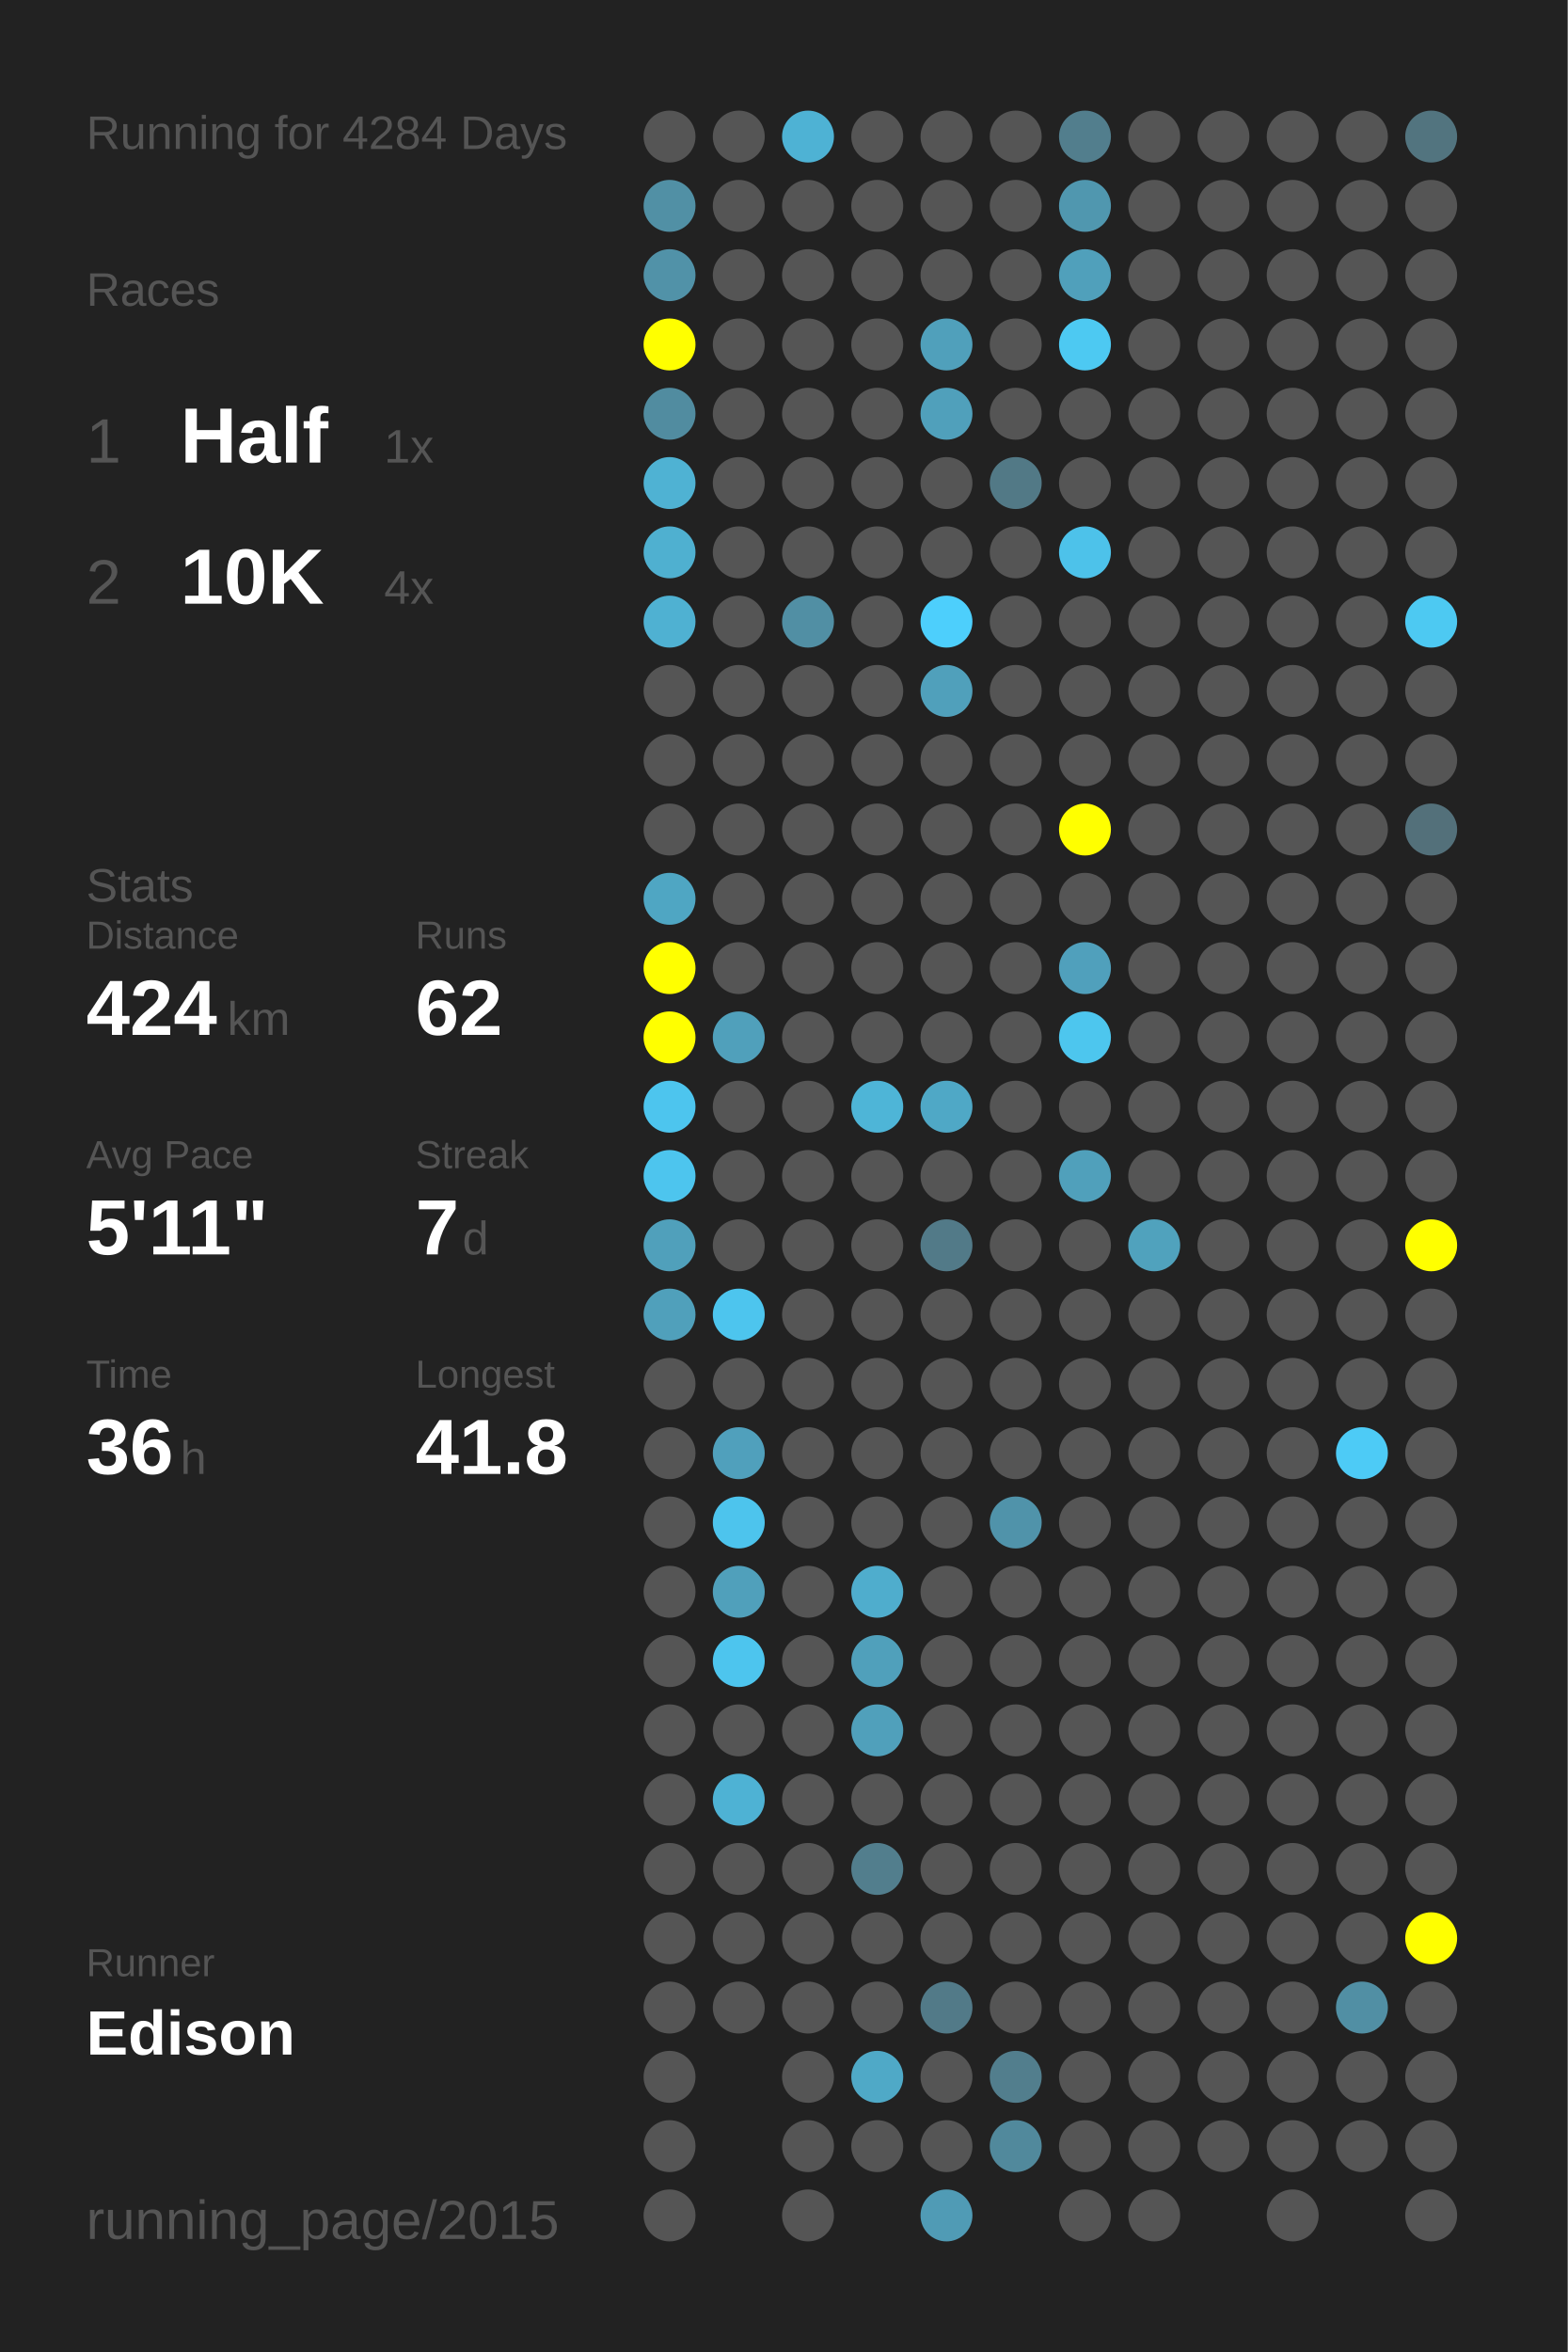
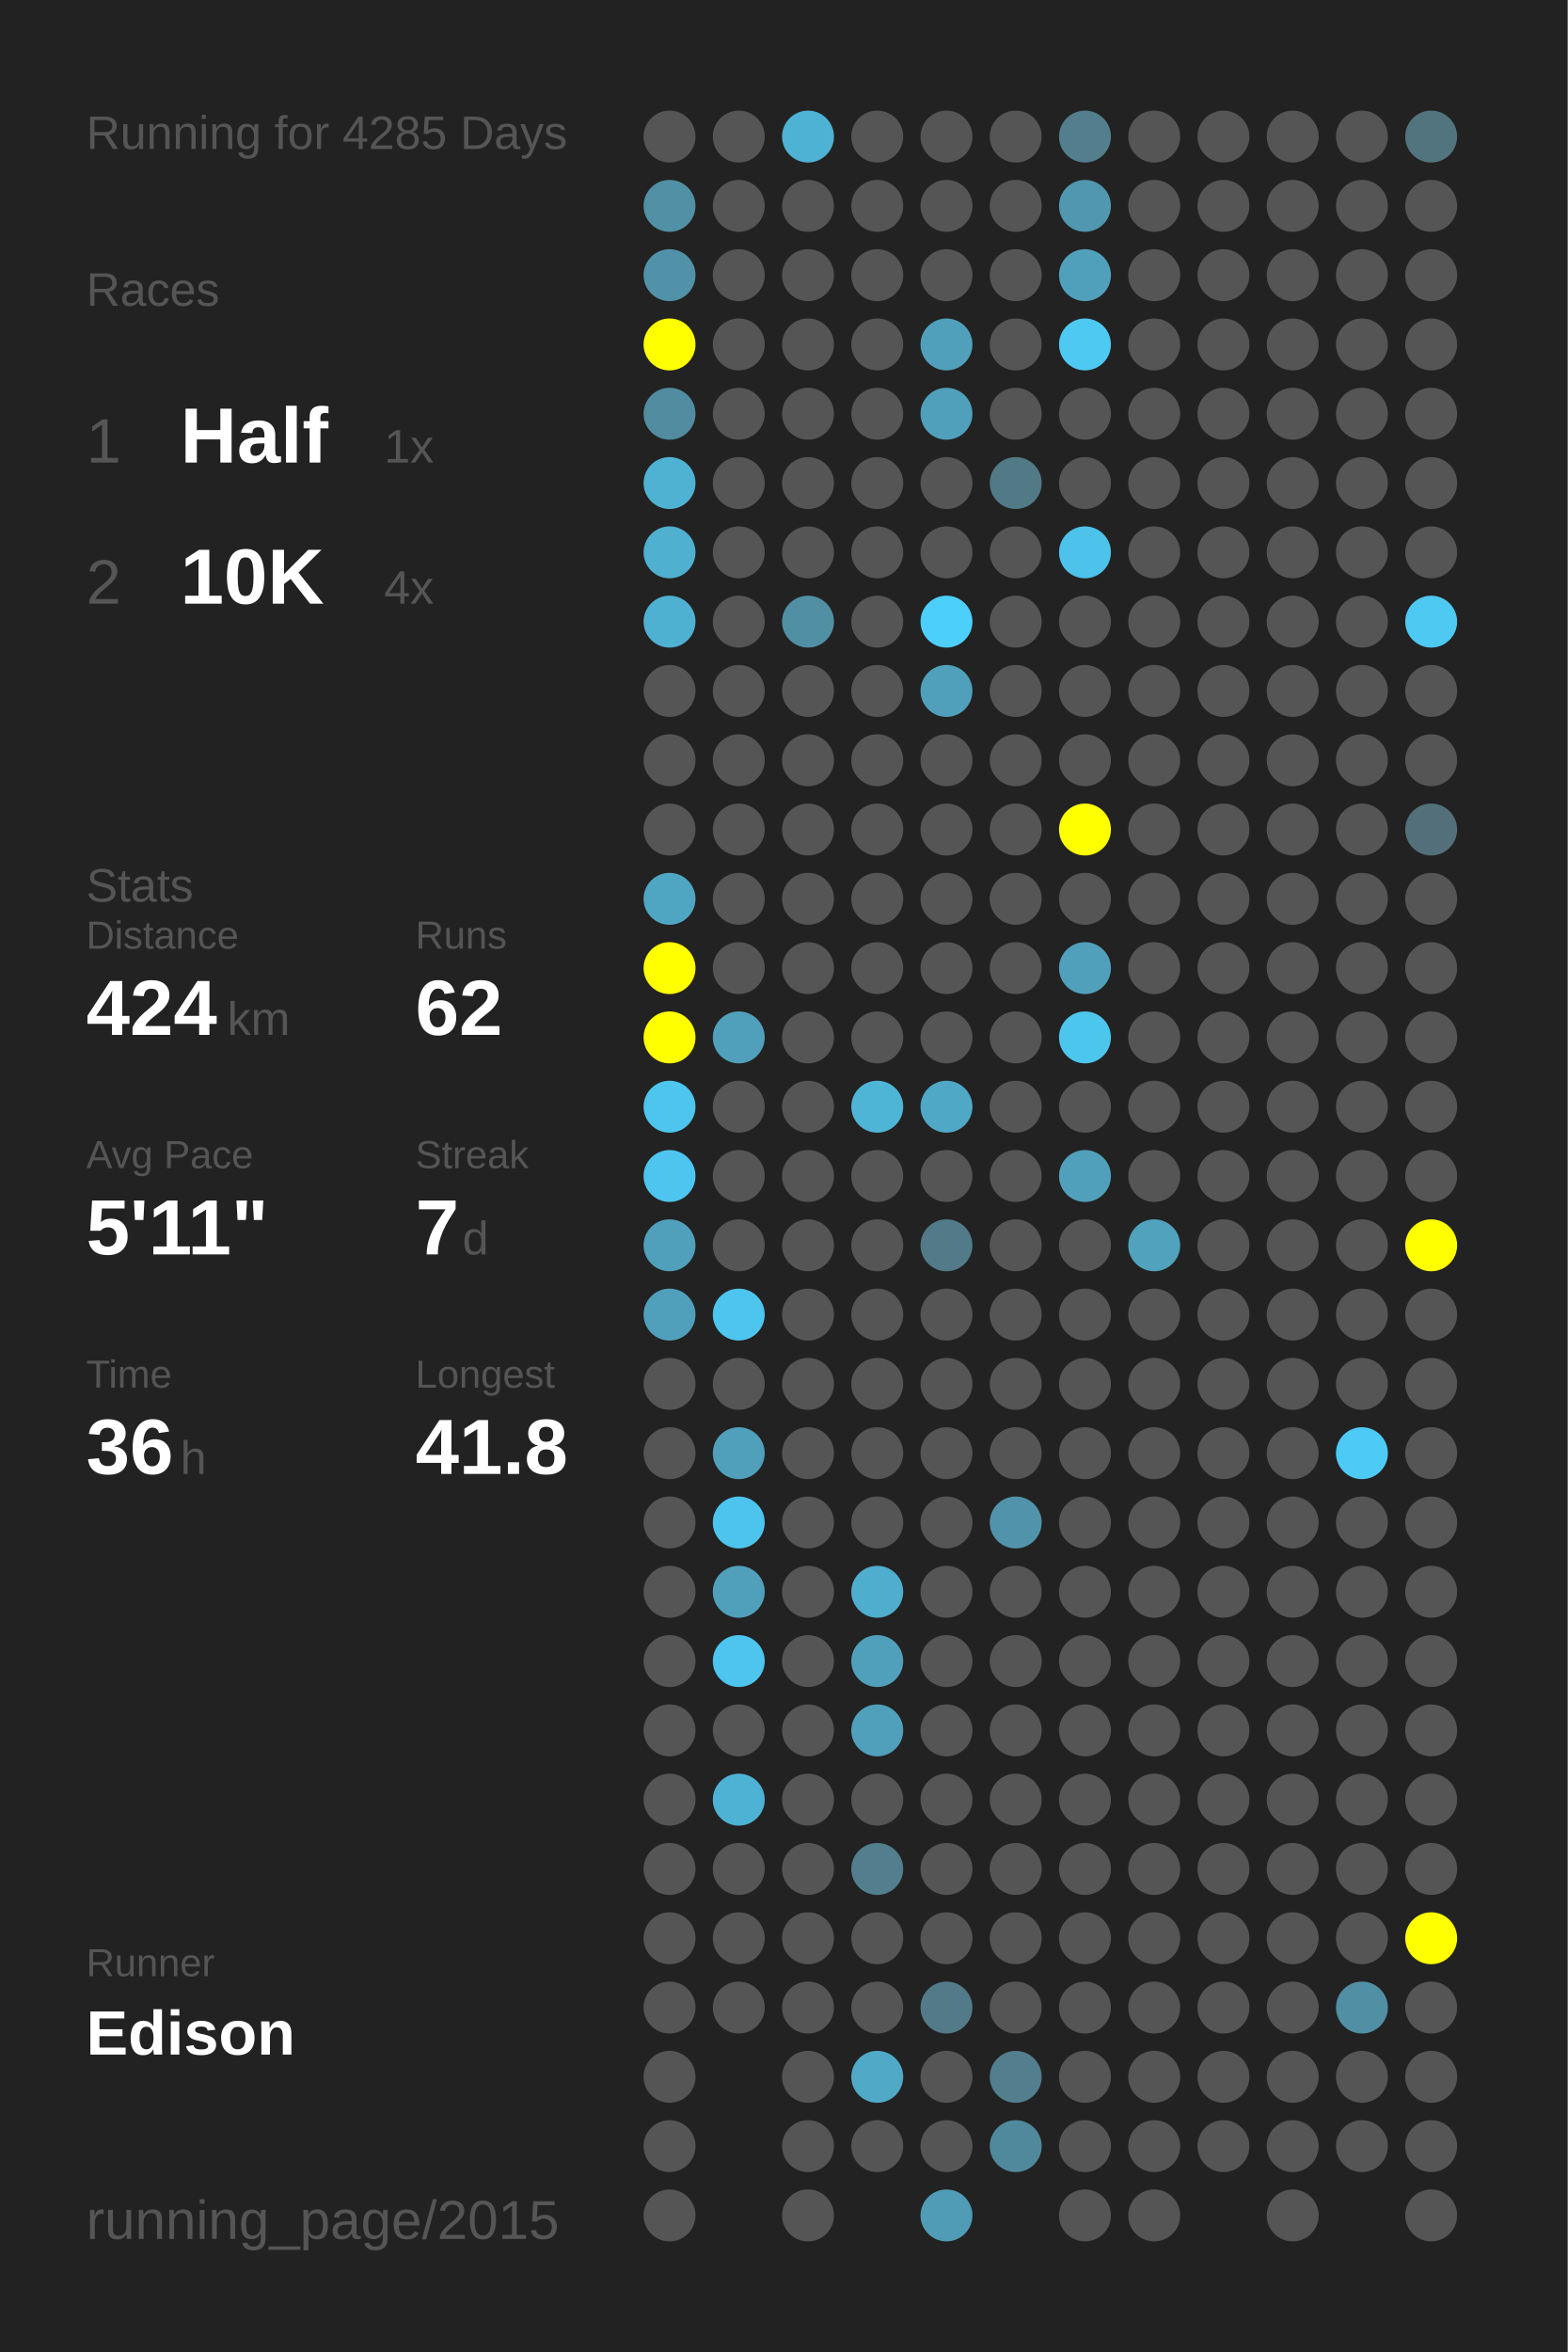
<svg xmlns="http://www.w3.org/2000/svg" baseProfile="full" height="300mm" version="1.1" viewBox="0,0,200,300" width="200mm">
  <defs />
  <rect fill="#222222" height="300" width="200" x="0" y="0" />
-   <text fill="#555555" style="font-size:6px; font-family:Arial;" x="11" y="19">Running for 4284 Days</text>
+   <text fill="#555555" style="font-size:6px; font-family:Arial;" x="11" y="19">Running for 4285 Days</text>
  <text fill="#555555" style="font-size:6px; font-family:Arial;" x="11" y="39">Races</text>
  <text fill="#555555" style="font-size:8px; font-family:Arial;" x="11" y="59">1</text>
  <text fill="#FFFFFF" style="font-size:10px; font-family:Arial; font-weight:bold;" x="23" y="59">Half</text>
  <text fill="#555555" style="font-size:6px; font-family:Arial;" x="49" y="59">1x</text>
  <text fill="#555555" style="font-size:8px; font-family:Arial;" x="11" y="77">2</text>
  <text fill="#FFFFFF" style="font-size:10px; font-family:Arial; font-weight:bold;" x="23" y="77">10K</text>
  <text fill="#555555" style="font-size:6px; font-family:Arial;" x="49" y="77">4x</text>
  <text fill="#555555" style="font-size:6px; font-family:Arial;" x="11" y="115">Stats</text>
  <text fill="#555555" style="font-size:5px; font-family:Arial;" x="11" y="121">Distance</text>
  <text fill="#FFFFFF" style="font-size:10px; font-family:Arial; font-weight:bold;" x="11" y="132">424</text>
  <text fill="#555555" style="font-size:6px; font-family:Arial;" x="29" y="132">km</text>
  <text fill="#555555" style="font-size:5px; font-family:Arial;" x="53" y="121">Runs</text>
  <text fill="#FFFFFF" style="font-size:10px; font-family:Arial; font-weight:bold;" x="53" y="132">62</text>
  <text fill="#555555" style="font-size:5px; font-family:Arial;" x="11" y="149">Avg Pace</text>
  <text fill="#FFFFFF" style="font-size:10px; font-family:Arial; font-weight:bold;" x="11" y="160">5'11"</text>
  <text fill="#555555" style="font-size:5px; font-family:Arial;" x="53" y="149">Streak</text>
  <text fill="#FFFFFF" style="font-size:10px; font-family:Arial; font-weight:bold;" x="53" y="160">7</text>
  <text fill="#555555" style="font-size:6px; font-family:Arial;" x="59" y="160">d</text>
  <text fill="#555555" style="font-size:5px; font-family:Arial;" x="11" y="177">Time</text>
  <text fill="#FFFFFF" style="font-size:10px; font-family:Arial; font-weight:bold;" x="11" y="188">36</text>
  <text fill="#555555" style="font-size:6px; font-family:Arial;" x="23" y="188">h</text>
  <text fill="#555555" style="font-size:5px; font-family:Arial;" x="53" y="177">Longest</text>
  <text fill="#FFFFFF" style="font-size:10px; font-family:Arial; font-weight:bold;" x="53" y="188">41.8</text>
  <text fill="#555555" style="font-size:5px; font-family:Arial;" x="11" y="252.065">Runner</text>
  <text fill="#FFFFFF" style="font-size:8px; font-family:Arial; font-weight:bold;" x="11" y="262.065">Edison</text>
  <text fill="#555555" style="font-size:7px; font-family:Arial;" x="11" y="285.581">running_page/2015</text>
  <circle cx="85.417" cy="17.419" fill="#555555" r="3.312" />
  <circle cx="85.417" cy="26.258" fill="#5190a5" r="3.312" />
  <circle cx="85.417" cy="35.097" fill="#5192a8" r="3.312" />
  <circle cx="85.417" cy="43.935" fill="#FFFF00" r="3.312" />
  <circle cx="85.417" cy="52.774" fill="#518ca0" r="3.312" />
  <circle cx="85.417" cy="61.613" fill="#4fb2d3" r="3.312" />
  <circle cx="85.417" cy="70.452" fill="#4fb0d0" r="3.312" />
  <circle cx="85.417" cy="79.29" fill="#4fb1d2" r="3.312" />
  <circle cx="85.417" cy="88.129" fill="#555555" r="3.312" />
  <circle cx="85.417" cy="96.968" fill="#555555" r="3.312" />
  <circle cx="85.417" cy="105.806" fill="#555555" r="3.312" />
  <circle cx="85.417" cy="114.645" fill="#4fa6c3" r="3.312" />
  <circle cx="85.417" cy="123.484" fill="#FFFF00" r="3.312" />
  <circle cx="85.417" cy="132.323" fill="#FFFF00" r="3.312" />
  <circle cx="85.417" cy="141.161" fill="#4dc5ee" r="3.312" />
  <circle cx="85.417" cy="150" fill="#4dc5ee" r="3.312" />
  <circle cx="85.417" cy="158.839" fill="#50a0bb" r="3.312" />
  <circle cx="85.417" cy="167.677" fill="#50a0bb" r="3.312" />
  <circle cx="85.417" cy="176.516" fill="#555555" r="3.312" />
  <circle cx="85.417" cy="185.355" fill="#555555" r="3.312" />
  <circle cx="85.417" cy="194.194" fill="#555555" r="3.312" />
  <circle cx="85.417" cy="203.032" fill="#555555" r="3.312" />
  <circle cx="85.417" cy="211.871" fill="#555555" r="3.312" />
  <circle cx="85.417" cy="220.71" fill="#555555" r="3.312" />
  <circle cx="85.417" cy="229.548" fill="#555555" r="3.312" />
  <circle cx="85.417" cy="238.387" fill="#555555" r="3.312" />
  <circle cx="85.417" cy="247.226" fill="#555555" r="3.312" />
  <circle cx="85.417" cy="256.065" fill="#555555" r="3.312" />
  <circle cx="85.417" cy="264.903" fill="#555555" r="3.312" />
  <circle cx="85.417" cy="273.742" fill="#555555" r="3.312" />
  <circle cx="85.417" cy="282.581" fill="#555555" r="3.312" />
  <circle cx="94.25" cy="17.419" fill="#555555" r="3.312" />
  <circle cx="94.25" cy="26.258" fill="#555555" r="3.312" />
  <circle cx="94.25" cy="35.097" fill="#555555" r="3.312" />
  <circle cx="94.25" cy="43.935" fill="#555555" r="3.312" />
  <circle cx="94.25" cy="52.774" fill="#555555" r="3.312" />
  <circle cx="94.25" cy="61.613" fill="#555555" r="3.312" />
  <circle cx="94.25" cy="70.452" fill="#555555" r="3.312" />
  <circle cx="94.25" cy="79.29" fill="#555555" r="3.312" />
  <circle cx="94.25" cy="88.129" fill="#555555" r="3.312" />
  <circle cx="94.25" cy="96.968" fill="#555555" r="3.312" />
  <circle cx="94.25" cy="105.806" fill="#555555" r="3.312" />
  <circle cx="94.25" cy="114.645" fill="#555555" r="3.312" />
  <circle cx="94.25" cy="123.484" fill="#555555" r="3.312" />
  <circle cx="94.25" cy="132.323" fill="#50a0bb" r="3.312" />
  <circle cx="94.25" cy="141.161" fill="#555555" r="3.312" />
  <circle cx="94.25" cy="150" fill="#555555" r="3.312" />
  <circle cx="94.25" cy="158.839" fill="#555555" r="3.312" />
  <circle cx="94.25" cy="167.677" fill="#4dc5ee" r="3.312" />
  <circle cx="94.25" cy="176.516" fill="#555555" r="3.312" />
  <circle cx="94.25" cy="185.355" fill="#50a0bc" r="3.312" />
  <circle cx="94.25" cy="194.194" fill="#4dc4ed" r="3.312" />
  <circle cx="94.25" cy="203.032" fill="#50a0bb" r="3.312" />
  <circle cx="94.25" cy="211.871" fill="#4dc5ee" r="3.312" />
  <circle cx="94.25" cy="220.71" fill="#555555" r="3.312" />
  <circle cx="94.25" cy="229.548" fill="#4eb2d4" r="3.312" />
  <circle cx="94.25" cy="238.387" fill="#555555" r="3.312" />
  <circle cx="94.25" cy="247.226" fill="#555555" r="3.312" />
  <circle cx="94.25" cy="256.065" fill="#555555" r="3.312" />
  <circle cx="103.083" cy="17.419" fill="#4eb2d4" r="3.312" />
  <circle cx="103.083" cy="26.258" fill="#555555" r="3.312" />
  <circle cx="103.083" cy="35.097" fill="#555555" r="3.312" />
  <circle cx="103.083" cy="43.935" fill="#555555" r="3.312" />
  <circle cx="103.083" cy="52.774" fill="#555555" r="3.312" />
  <circle cx="103.083" cy="61.613" fill="#555555" r="3.312" />
  <circle cx="103.083" cy="70.452" fill="#555555" r="3.312" />
  <circle cx="103.083" cy="79.29" fill="#518fa4" r="3.312" />
  <circle cx="103.083" cy="88.129" fill="#555555" r="3.312" />
  <circle cx="103.083" cy="96.968" fill="#555555" r="3.312" />
  <circle cx="103.083" cy="105.806" fill="#555555" r="3.312" />
  <circle cx="103.083" cy="114.645" fill="#555555" r="3.312" />
  <circle cx="103.083" cy="123.484" fill="#555555" r="3.312" />
  <circle cx="103.083" cy="132.323" fill="#555555" r="3.312" />
  <circle cx="103.083" cy="141.161" fill="#555555" r="3.312" />
  <circle cx="103.083" cy="150" fill="#555555" r="3.312" />
  <circle cx="103.083" cy="158.839" fill="#555555" r="3.312" />
  <circle cx="103.083" cy="167.677" fill="#555555" r="3.312" />
  <circle cx="103.083" cy="176.516" fill="#555555" r="3.312" />
  <circle cx="103.083" cy="185.355" fill="#555555" r="3.312" />
  <circle cx="103.083" cy="194.194" fill="#555555" r="3.312" />
  <circle cx="103.083" cy="203.032" fill="#555555" r="3.312" />
  <circle cx="103.083" cy="211.871" fill="#555555" r="3.312" />
  <circle cx="103.083" cy="220.71" fill="#555555" r="3.312" />
  <circle cx="103.083" cy="229.548" fill="#555555" r="3.312" />
  <circle cx="103.083" cy="238.387" fill="#555555" r="3.312" />
  <circle cx="103.083" cy="247.226" fill="#555555" r="3.312" />
  <circle cx="103.083" cy="256.065" fill="#555555" r="3.312" />
  <circle cx="103.083" cy="264.903" fill="#555555" r="3.312" />
  <circle cx="103.083" cy="273.742" fill="#555555" r="3.312" />
  <circle cx="103.083" cy="282.581" fill="#555555" r="3.312" />
  <circle cx="111.917" cy="17.419" fill="#555555" r="3.312" />
  <circle cx="111.917" cy="26.258" fill="#555555" r="3.312" />
  <circle cx="111.917" cy="35.097" fill="#555555" r="3.312" />
  <circle cx="111.917" cy="43.935" fill="#555555" r="3.312" />
  <circle cx="111.917" cy="52.774" fill="#555555" r="3.312" />
  <circle cx="111.917" cy="61.613" fill="#555555" r="3.312" />
  <circle cx="111.917" cy="70.452" fill="#555555" r="3.312" />
  <circle cx="111.917" cy="79.29" fill="#555555" r="3.312" />
  <circle cx="111.917" cy="88.129" fill="#555555" r="3.312" />
  <circle cx="111.917" cy="96.968" fill="#555555" r="3.312" />
  <circle cx="111.917" cy="105.806" fill="#555555" r="3.312" />
  <circle cx="111.917" cy="114.645" fill="#555555" r="3.312" />
  <circle cx="111.917" cy="123.484" fill="#555555" r="3.312" />
  <circle cx="111.917" cy="132.323" fill="#555555" r="3.312" />
  <circle cx="111.917" cy="141.161" fill="#4eb5d7" r="3.312" />
  <circle cx="111.917" cy="150" fill="#555555" r="3.312" />
  <circle cx="111.917" cy="158.839" fill="#555555" r="3.312" />
  <circle cx="111.917" cy="167.677" fill="#555555" r="3.312" />
  <circle cx="111.917" cy="176.516" fill="#555555" r="3.312" />
  <circle cx="111.917" cy="185.355" fill="#555555" r="3.312" />
  <circle cx="111.917" cy="194.194" fill="#555555" r="3.312" />
  <circle cx="111.917" cy="203.032" fill="#4fadcd" r="3.312" />
  <circle cx="111.917" cy="211.871" fill="#50a0bb" r="3.312" />
  <circle cx="111.917" cy="220.71" fill="#50a0bb" r="3.312" />
  <circle cx="111.917" cy="229.548" fill="#555555" r="3.312" />
  <circle cx="111.917" cy="238.387" fill="#527e8d" r="3.312" />
  <circle cx="111.917" cy="247.226" fill="#555555" r="3.312" />
  <circle cx="111.917" cy="256.065" fill="#555555" r="3.312" />
  <circle cx="111.917" cy="264.903" fill="#4fa9c7" r="3.312" />
  <circle cx="111.917" cy="273.742" fill="#555555" r="3.312" />
  <circle cx="120.75" cy="17.419" fill="#555555" r="3.312" />
  <circle cx="120.75" cy="26.258" fill="#555555" r="3.312" />
  <circle cx="120.75" cy="35.097" fill="#555555" r="3.312" />
  <circle cx="120.75" cy="43.935" fill="#50a0bb" r="3.312" />
  <circle cx="120.75" cy="52.774" fill="#50a0bb" r="3.312" />
  <circle cx="120.75" cy="61.613" fill="#555555" r="3.312" />
  <circle cx="120.75" cy="70.452" fill="#555555" r="3.312" />
  <circle cx="120.75" cy="79.29" fill="#4dcffc" r="3.312" />
  <circle cx="120.75" cy="88.129" fill="#50a0bb" r="3.312" />
  <circle cx="120.75" cy="96.968" fill="#555555" r="3.312" />
  <circle cx="120.75" cy="105.806" fill="#555555" r="3.312" />
  <circle cx="120.75" cy="114.645" fill="#555555" r="3.312" />
  <circle cx="120.75" cy="123.484" fill="#555555" r="3.312" />
  <circle cx="120.75" cy="132.323" fill="#555555" r="3.312" />
  <circle cx="120.75" cy="141.161" fill="#4fa8c6" r="3.312" />
  <circle cx="120.75" cy="150" fill="#555555" r="3.312" />
  <circle cx="120.75" cy="158.839" fill="#527a88" r="3.312" />
  <circle cx="120.75" cy="167.677" fill="#555555" r="3.312" />
  <circle cx="120.75" cy="176.516" fill="#555555" r="3.312" />
  <circle cx="120.75" cy="185.355" fill="#555555" r="3.312" />
  <circle cx="120.75" cy="194.194" fill="#555555" r="3.312" />
  <circle cx="120.75" cy="203.032" fill="#555555" r="3.312" />
  <circle cx="120.75" cy="211.871" fill="#555555" r="3.312" />
  <circle cx="120.75" cy="220.71" fill="#555555" r="3.312" />
  <circle cx="120.75" cy="229.548" fill="#555555" r="3.312" />
  <circle cx="120.75" cy="238.387" fill="#555555" r="3.312" />
  <circle cx="120.75" cy="247.226" fill="#555555" r="3.312" />
  <circle cx="120.75" cy="256.065" fill="#527a88" r="3.312" />
  <circle cx="120.75" cy="264.903" fill="#555555" r="3.312" />
  <circle cx="120.75" cy="273.742" fill="#555555" r="3.312" />
  <circle cx="120.75" cy="282.581" fill="#509bb5" r="3.312" />
  <circle cx="129.583" cy="17.419" fill="#555555" r="3.312" />
  <circle cx="129.583" cy="26.258" fill="#555555" r="3.312" />
  <circle cx="129.583" cy="35.097" fill="#555555" r="3.312" />
  <circle cx="129.583" cy="43.935" fill="#555555" r="3.312" />
  <circle cx="129.583" cy="52.774" fill="#555555" r="3.312" />
  <circle cx="129.583" cy="61.613" fill="#527986" r="3.312" />
  <circle cx="129.583" cy="70.452" fill="#555555" r="3.312" />
  <circle cx="129.583" cy="79.29" fill="#555555" r="3.312" />
  <circle cx="129.583" cy="88.129" fill="#555555" r="3.312" />
  <circle cx="129.583" cy="96.968" fill="#555555" r="3.312" />
  <circle cx="129.583" cy="105.806" fill="#555555" r="3.312" />
  <circle cx="129.583" cy="114.645" fill="#555555" r="3.312" />
  <circle cx="129.583" cy="123.484" fill="#555555" r="3.312" />
  <circle cx="129.583" cy="132.323" fill="#555555" r="3.312" />
  <circle cx="129.583" cy="141.161" fill="#555555" r="3.312" />
  <circle cx="129.583" cy="150" fill="#555555" r="3.312" />
  <circle cx="129.583" cy="158.839" fill="#555555" r="3.312" />
  <circle cx="129.583" cy="167.677" fill="#555555" r="3.312" />
  <circle cx="129.583" cy="176.516" fill="#555555" r="3.312" />
  <circle cx="129.583" cy="185.355" fill="#555555" r="3.312" />
  <circle cx="129.583" cy="194.194" fill="#5093aa" r="3.312" />
  <circle cx="129.583" cy="203.032" fill="#555555" r="3.312" />
  <circle cx="129.583" cy="211.871" fill="#555555" r="3.312" />
  <circle cx="129.583" cy="220.71" fill="#555555" r="3.312" />
  <circle cx="129.583" cy="229.548" fill="#555555" r="3.312" />
  <circle cx="129.583" cy="238.387" fill="#555555" r="3.312" />
  <circle cx="129.583" cy="247.226" fill="#555555" r="3.312" />
  <circle cx="129.583" cy="256.065" fill="#555555" r="3.312" />
  <circle cx="129.583" cy="264.903" fill="#527e8d" r="3.312" />
  <circle cx="129.583" cy="273.742" fill="#51899c" r="3.312" />
  <circle cx="138.417" cy="17.419" fill="#527e8d" r="3.312" />
  <circle cx="138.417" cy="26.258" fill="#5097af" r="3.312" />
  <circle cx="138.417" cy="35.097" fill="#50a0bb" r="3.312" />
  <circle cx="138.417" cy="43.935" fill="#4dc9f2" r="3.312" />
  <circle cx="138.417" cy="52.774" fill="#555555" r="3.312" />
  <circle cx="138.417" cy="61.613" fill="#555555" r="3.312" />
  <circle cx="138.417" cy="70.452" fill="#4dc2ea" r="3.312" />
  <circle cx="138.417" cy="79.29" fill="#555555" r="3.312" />
  <circle cx="138.417" cy="88.129" fill="#555555" r="3.312" />
  <circle cx="138.417" cy="96.968" fill="#555555" r="3.312" />
  <circle cx="138.417" cy="105.806" fill="#FFFF00" r="3.312" />
  <circle cx="138.417" cy="114.645" fill="#555555" r="3.312" />
  <circle cx="138.417" cy="123.484" fill="#50a0bc" r="3.312" />
  <circle cx="138.417" cy="132.323" fill="#4dc6ee" r="3.312" />
  <circle cx="138.417" cy="141.161" fill="#555555" r="3.312" />
  <circle cx="138.417" cy="150" fill="#50a0bb" r="3.312" />
  <circle cx="138.417" cy="158.839" fill="#555555" r="3.312" />
  <circle cx="138.417" cy="167.677" fill="#555555" r="3.312" />
  <circle cx="138.417" cy="176.516" fill="#555555" r="3.312" />
  <circle cx="138.417" cy="185.355" fill="#555555" r="3.312" />
  <circle cx="138.417" cy="194.194" fill="#555555" r="3.312" />
  <circle cx="138.417" cy="203.032" fill="#555555" r="3.312" />
  <circle cx="138.417" cy="211.871" fill="#555555" r="3.312" />
  <circle cx="138.417" cy="220.71" fill="#555555" r="3.312" />
  <circle cx="138.417" cy="229.548" fill="#555555" r="3.312" />
  <circle cx="138.417" cy="238.387" fill="#555555" r="3.312" />
  <circle cx="138.417" cy="247.226" fill="#555555" r="3.312" />
  <circle cx="138.417" cy="256.065" fill="#555555" r="3.312" />
  <circle cx="138.417" cy="264.903" fill="#555555" r="3.312" />
  <circle cx="138.417" cy="273.742" fill="#555555" r="3.312" />
  <circle cx="138.417" cy="282.581" fill="#555555" r="3.312" />
  <circle cx="147.25" cy="17.419" fill="#555555" r="3.312" />
  <circle cx="147.25" cy="26.258" fill="#555555" r="3.312" />
  <circle cx="147.25" cy="35.097" fill="#555555" r="3.312" />
  <circle cx="147.25" cy="43.935" fill="#555555" r="3.312" />
  <circle cx="147.25" cy="52.774" fill="#555555" r="3.312" />
  <circle cx="147.25" cy="61.613" fill="#555555" r="3.312" />
  <circle cx="147.25" cy="70.452" fill="#555555" r="3.312" />
  <circle cx="147.25" cy="79.29" fill="#555555" r="3.312" />
  <circle cx="147.25" cy="88.129" fill="#555555" r="3.312" />
  <circle cx="147.25" cy="96.968" fill="#555555" r="3.312" />
  <circle cx="147.25" cy="105.806" fill="#555555" r="3.312" />
  <circle cx="147.25" cy="114.645" fill="#555555" r="3.312" />
  <circle cx="147.25" cy="123.484" fill="#555555" r="3.312" />
  <circle cx="147.25" cy="132.323" fill="#555555" r="3.312" />
  <circle cx="147.25" cy="141.161" fill="#555555" r="3.312" />
  <circle cx="147.25" cy="150" fill="#555555" r="3.312" />
  <circle cx="147.25" cy="158.839" fill="#50a2bd" r="3.312" />
  <circle cx="147.25" cy="167.677" fill="#555555" r="3.312" />
  <circle cx="147.25" cy="176.516" fill="#555555" r="3.312" />
  <circle cx="147.25" cy="185.355" fill="#555555" r="3.312" />
  <circle cx="147.25" cy="194.194" fill="#555555" r="3.312" />
  <circle cx="147.25" cy="203.032" fill="#555555" r="3.312" />
  <circle cx="147.25" cy="211.871" fill="#555555" r="3.312" />
  <circle cx="147.25" cy="220.71" fill="#555555" r="3.312" />
  <circle cx="147.25" cy="229.548" fill="#555555" r="3.312" />
  <circle cx="147.25" cy="238.387" fill="#555555" r="3.312" />
  <circle cx="147.25" cy="247.226" fill="#555555" r="3.312" />
  <circle cx="147.25" cy="256.065" fill="#555555" r="3.312" />
  <circle cx="147.25" cy="264.903" fill="#555555" r="3.312" />
  <circle cx="147.25" cy="273.742" fill="#555555" r="3.312" />
  <circle cx="147.25" cy="282.581" fill="#555555" r="3.312" />
  <circle cx="156.083" cy="17.419" fill="#555555" r="3.312" />
  <circle cx="156.083" cy="26.258" fill="#555555" r="3.312" />
  <circle cx="156.083" cy="35.097" fill="#555555" r="3.312" />
  <circle cx="156.083" cy="43.935" fill="#555555" r="3.312" />
  <circle cx="156.083" cy="52.774" fill="#555555" r="3.312" />
  <circle cx="156.083" cy="61.613" fill="#555555" r="3.312" />
  <circle cx="156.083" cy="70.452" fill="#555555" r="3.312" />
  <circle cx="156.083" cy="79.29" fill="#555555" r="3.312" />
  <circle cx="156.083" cy="88.129" fill="#555555" r="3.312" />
  <circle cx="156.083" cy="96.968" fill="#555555" r="3.312" />
  <circle cx="156.083" cy="105.806" fill="#555555" r="3.312" />
  <circle cx="156.083" cy="114.645" fill="#555555" r="3.312" />
  <circle cx="156.083" cy="123.484" fill="#555555" r="3.312" />
  <circle cx="156.083" cy="132.323" fill="#555555" r="3.312" />
  <circle cx="156.083" cy="141.161" fill="#555555" r="3.312" />
  <circle cx="156.083" cy="150" fill="#555555" r="3.312" />
  <circle cx="156.083" cy="158.839" fill="#555555" r="3.312" />
  <circle cx="156.083" cy="167.677" fill="#555555" r="3.312" />
  <circle cx="156.083" cy="176.516" fill="#555555" r="3.312" />
  <circle cx="156.083" cy="185.355" fill="#555555" r="3.312" />
  <circle cx="156.083" cy="194.194" fill="#555555" r="3.312" />
  <circle cx="156.083" cy="203.032" fill="#555555" r="3.312" />
  <circle cx="156.083" cy="211.871" fill="#555555" r="3.312" />
  <circle cx="156.083" cy="220.71" fill="#555555" r="3.312" />
  <circle cx="156.083" cy="229.548" fill="#555555" r="3.312" />
  <circle cx="156.083" cy="238.387" fill="#555555" r="3.312" />
  <circle cx="156.083" cy="247.226" fill="#555555" r="3.312" />
  <circle cx="156.083" cy="256.065" fill="#555555" r="3.312" />
  <circle cx="156.083" cy="264.903" fill="#555555" r="3.312" />
  <circle cx="156.083" cy="273.742" fill="#555555" r="3.312" />
  <circle cx="164.917" cy="17.419" fill="#555555" r="3.312" />
  <circle cx="164.917" cy="26.258" fill="#555555" r="3.312" />
  <circle cx="164.917" cy="35.097" fill="#555555" r="3.312" />
  <circle cx="164.917" cy="43.935" fill="#555555" r="3.312" />
  <circle cx="164.917" cy="52.774" fill="#555555" r="3.312" />
  <circle cx="164.917" cy="61.613" fill="#555555" r="3.312" />
  <circle cx="164.917" cy="70.452" fill="#555555" r="3.312" />
  <circle cx="164.917" cy="79.29" fill="#555555" r="3.312" />
  <circle cx="164.917" cy="88.129" fill="#555555" r="3.312" />
  <circle cx="164.917" cy="96.968" fill="#555555" r="3.312" />
  <circle cx="164.917" cy="105.806" fill="#555555" r="3.312" />
  <circle cx="164.917" cy="114.645" fill="#555555" r="3.312" />
  <circle cx="164.917" cy="123.484" fill="#555555" r="3.312" />
  <circle cx="164.917" cy="132.323" fill="#555555" r="3.312" />
  <circle cx="164.917" cy="141.161" fill="#555555" r="3.312" />
  <circle cx="164.917" cy="150" fill="#555555" r="3.312" />
  <circle cx="164.917" cy="158.839" fill="#555555" r="3.312" />
  <circle cx="164.917" cy="167.677" fill="#555555" r="3.312" />
  <circle cx="164.917" cy="176.516" fill="#555555" r="3.312" />
  <circle cx="164.917" cy="185.355" fill="#555555" r="3.312" />
  <circle cx="164.917" cy="194.194" fill="#555555" r="3.312" />
  <circle cx="164.917" cy="203.032" fill="#555555" r="3.312" />
  <circle cx="164.917" cy="211.871" fill="#555555" r="3.312" />
  <circle cx="164.917" cy="220.71" fill="#555555" r="3.312" />
  <circle cx="164.917" cy="229.548" fill="#555555" r="3.312" />
  <circle cx="164.917" cy="238.387" fill="#555555" r="3.312" />
  <circle cx="164.917" cy="247.226" fill="#555555" r="3.312" />
  <circle cx="164.917" cy="256.065" fill="#555555" r="3.312" />
  <circle cx="164.917" cy="264.903" fill="#555555" r="3.312" />
  <circle cx="164.917" cy="273.742" fill="#555555" r="3.312" />
  <circle cx="164.917" cy="282.581" fill="#555555" r="3.312" />
  <circle cx="173.75" cy="17.419" fill="#555555" r="3.312" />
  <circle cx="173.75" cy="26.258" fill="#555555" r="3.312" />
  <circle cx="173.75" cy="35.097" fill="#555555" r="3.312" />
  <circle cx="173.75" cy="43.935" fill="#555555" r="3.312" />
  <circle cx="173.75" cy="52.774" fill="#555555" r="3.312" />
  <circle cx="173.75" cy="61.613" fill="#555555" r="3.312" />
  <circle cx="173.75" cy="70.452" fill="#555555" r="3.312" />
  <circle cx="173.75" cy="79.29" fill="#555555" r="3.312" />
  <circle cx="173.75" cy="88.129" fill="#555555" r="3.312" />
  <circle cx="173.75" cy="96.968" fill="#555555" r="3.312" />
  <circle cx="173.75" cy="105.806" fill="#555555" r="3.312" />
  <circle cx="173.75" cy="114.645" fill="#555555" r="3.312" />
  <circle cx="173.75" cy="123.484" fill="#555555" r="3.312" />
  <circle cx="173.75" cy="132.323" fill="#555555" r="3.312" />
  <circle cx="173.75" cy="141.161" fill="#555555" r="3.312" />
  <circle cx="173.75" cy="150" fill="#555555" r="3.312" />
  <circle cx="173.75" cy="158.839" fill="#555555" r="3.312" />
  <circle cx="173.75" cy="167.677" fill="#555555" r="3.312" />
  <circle cx="173.75" cy="176.516" fill="#555555" r="3.312" />
  <circle cx="173.75" cy="185.355" fill="#4dcbf6" r="3.312" />
  <circle cx="173.75" cy="194.194" fill="#555555" r="3.312" />
  <circle cx="173.75" cy="203.032" fill="#555555" r="3.312" />
  <circle cx="173.75" cy="211.871" fill="#555555" r="3.312" />
  <circle cx="173.75" cy="220.71" fill="#555555" r="3.312" />
  <circle cx="173.75" cy="229.548" fill="#555555" r="3.312" />
  <circle cx="173.75" cy="238.387" fill="#555555" r="3.312" />
  <circle cx="173.75" cy="247.226" fill="#555555" r="3.312" />
  <circle cx="173.75" cy="256.065" fill="#518fa4" r="3.312" />
  <circle cx="173.75" cy="264.903" fill="#555555" r="3.312" />
  <circle cx="173.75" cy="273.742" fill="#555555" r="3.312" />
  <circle cx="182.583" cy="17.419" fill="#52747f" r="3.312" />
  <circle cx="182.583" cy="26.258" fill="#555555" r="3.312" />
  <circle cx="182.583" cy="35.097" fill="#555555" r="3.312" />
  <circle cx="182.583" cy="43.935" fill="#555555" r="3.312" />
  <circle cx="182.583" cy="52.774" fill="#555555" r="3.312" />
  <circle cx="182.583" cy="61.613" fill="#555555" r="3.312" />
  <circle cx="182.583" cy="70.452" fill="#555555" r="3.312" />
  <circle cx="182.583" cy="79.29" fill="#4dc9f2" r="3.312" />
  <circle cx="182.583" cy="88.129" fill="#555555" r="3.312" />
  <circle cx="182.583" cy="96.968" fill="#555555" r="3.312" />
  <circle cx="182.583" cy="105.806" fill="#53707a" r="3.312" />
  <circle cx="182.583" cy="114.645" fill="#555555" r="3.312" />
  <circle cx="182.583" cy="123.484" fill="#555555" r="3.312" />
  <circle cx="182.583" cy="132.323" fill="#555555" r="3.312" />
  <circle cx="182.583" cy="141.161" fill="#555555" r="3.312" />
  <circle cx="182.583" cy="150" fill="#555555" r="3.312" />
  <circle cx="182.583" cy="158.839" fill="#FFFF00" r="3.312" />
  <circle cx="182.583" cy="167.677" fill="#555555" r="3.312" />
  <circle cx="182.583" cy="176.516" fill="#555555" r="3.312" />
  <circle cx="182.583" cy="185.355" fill="#555555" r="3.312" />
  <circle cx="182.583" cy="194.194" fill="#555555" r="3.312" />
  <circle cx="182.583" cy="203.032" fill="#555555" r="3.312" />
  <circle cx="182.583" cy="211.871" fill="#555555" r="3.312" />
  <circle cx="182.583" cy="220.71" fill="#555555" r="3.312" />
  <circle cx="182.583" cy="229.548" fill="#555555" r="3.312" />
  <circle cx="182.583" cy="238.387" fill="#555555" r="3.312" />
  <circle cx="182.583" cy="247.226" fill="#FFFF00" r="3.312" />
  <circle cx="182.583" cy="256.065" fill="#555555" r="3.312" />
  <circle cx="182.583" cy="264.903" fill="#555555" r="3.312" />
  <circle cx="182.583" cy="273.742" fill="#555555" r="3.312" />
  <circle cx="182.583" cy="282.581" fill="#555555" r="3.312" />
</svg>
